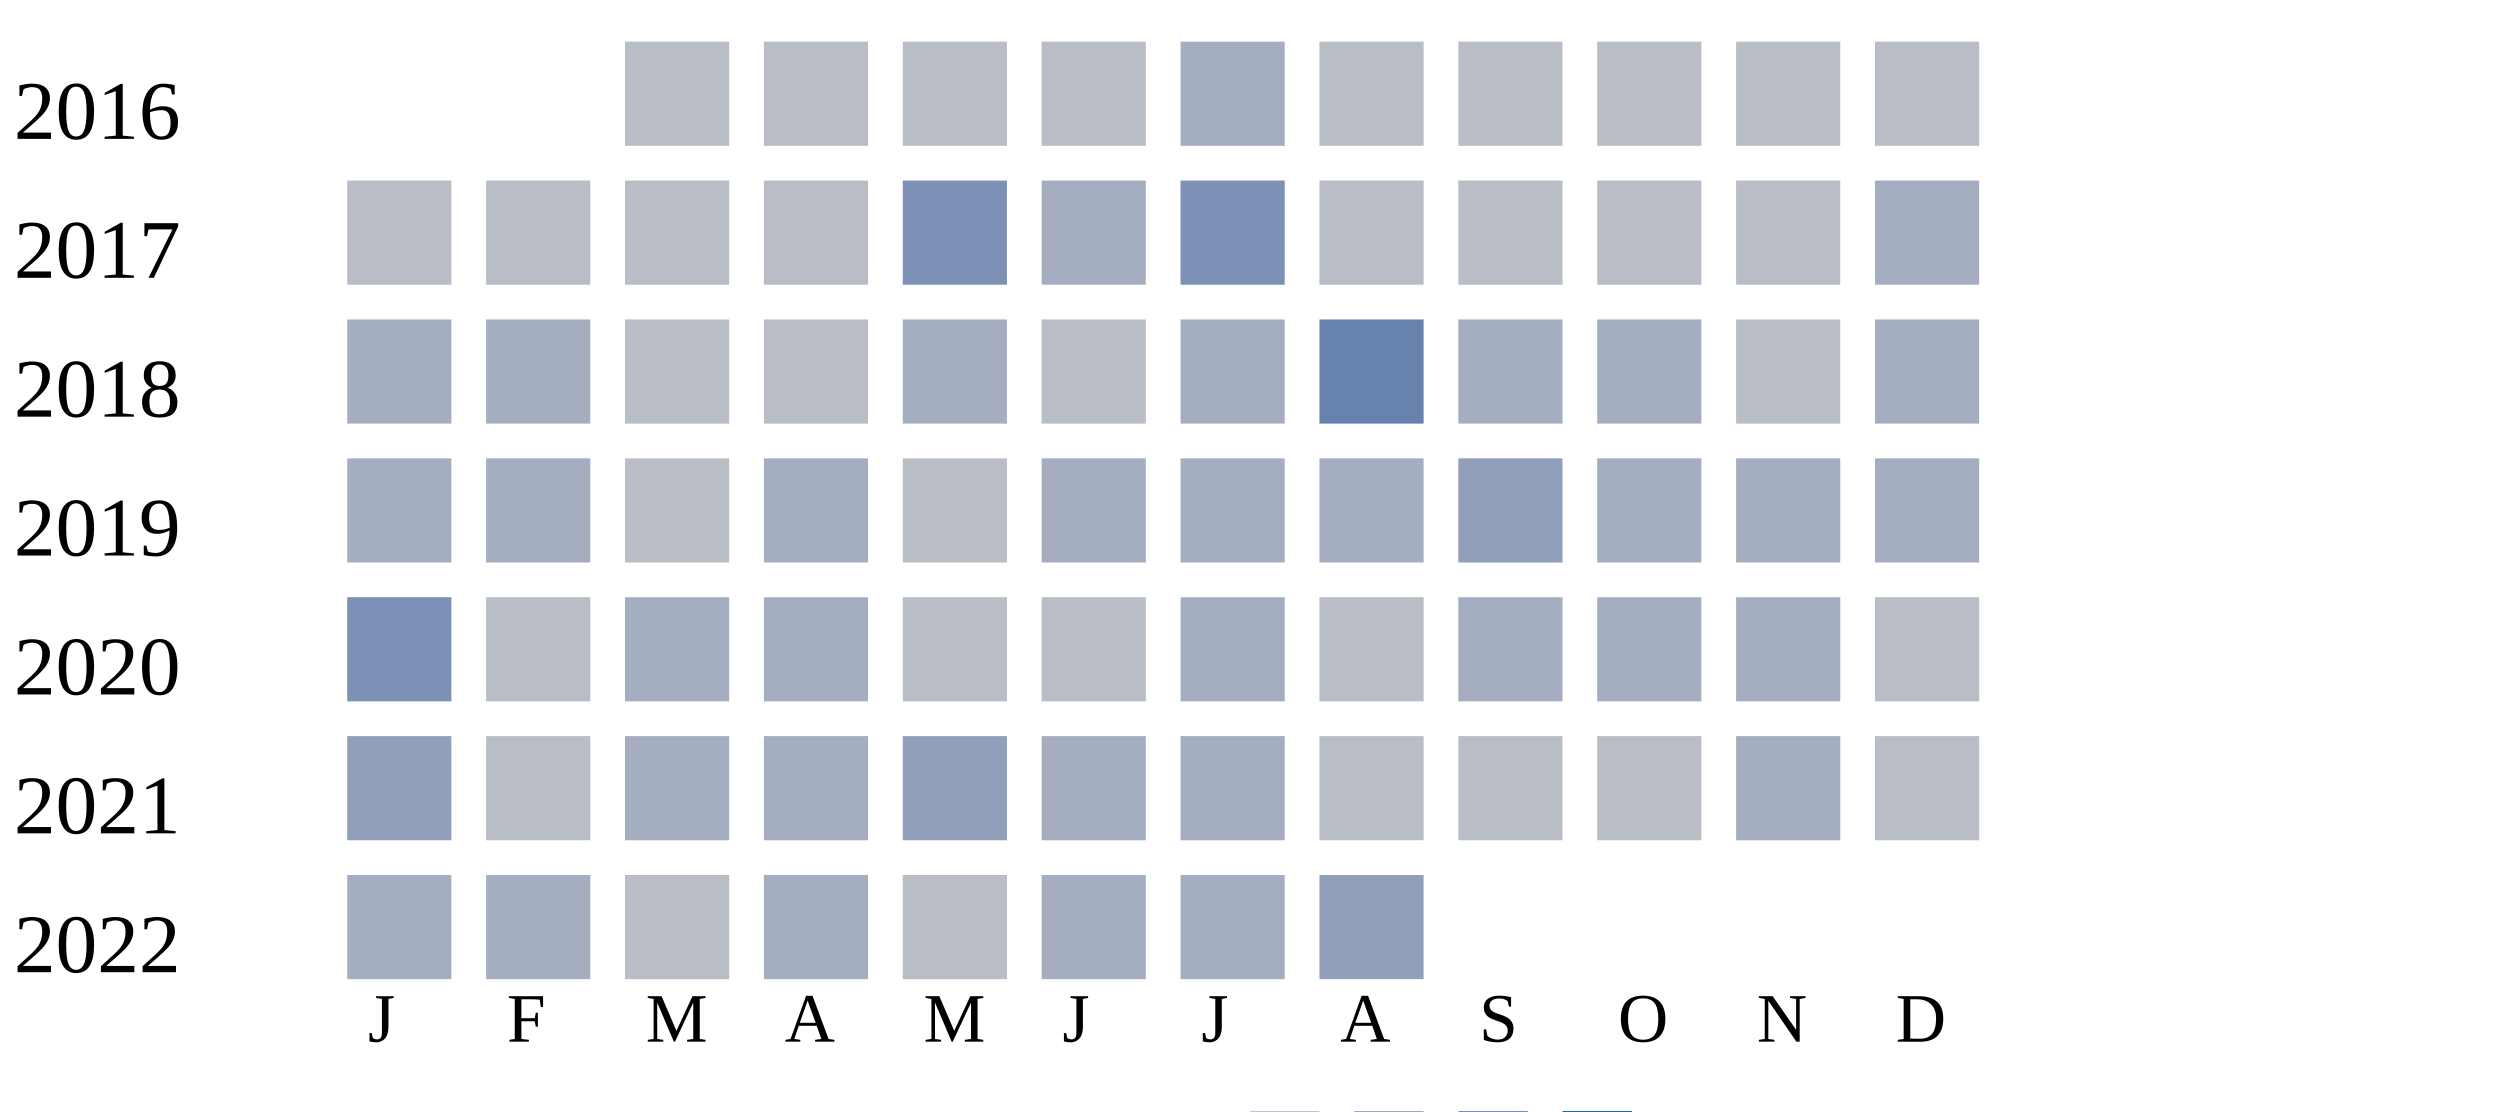
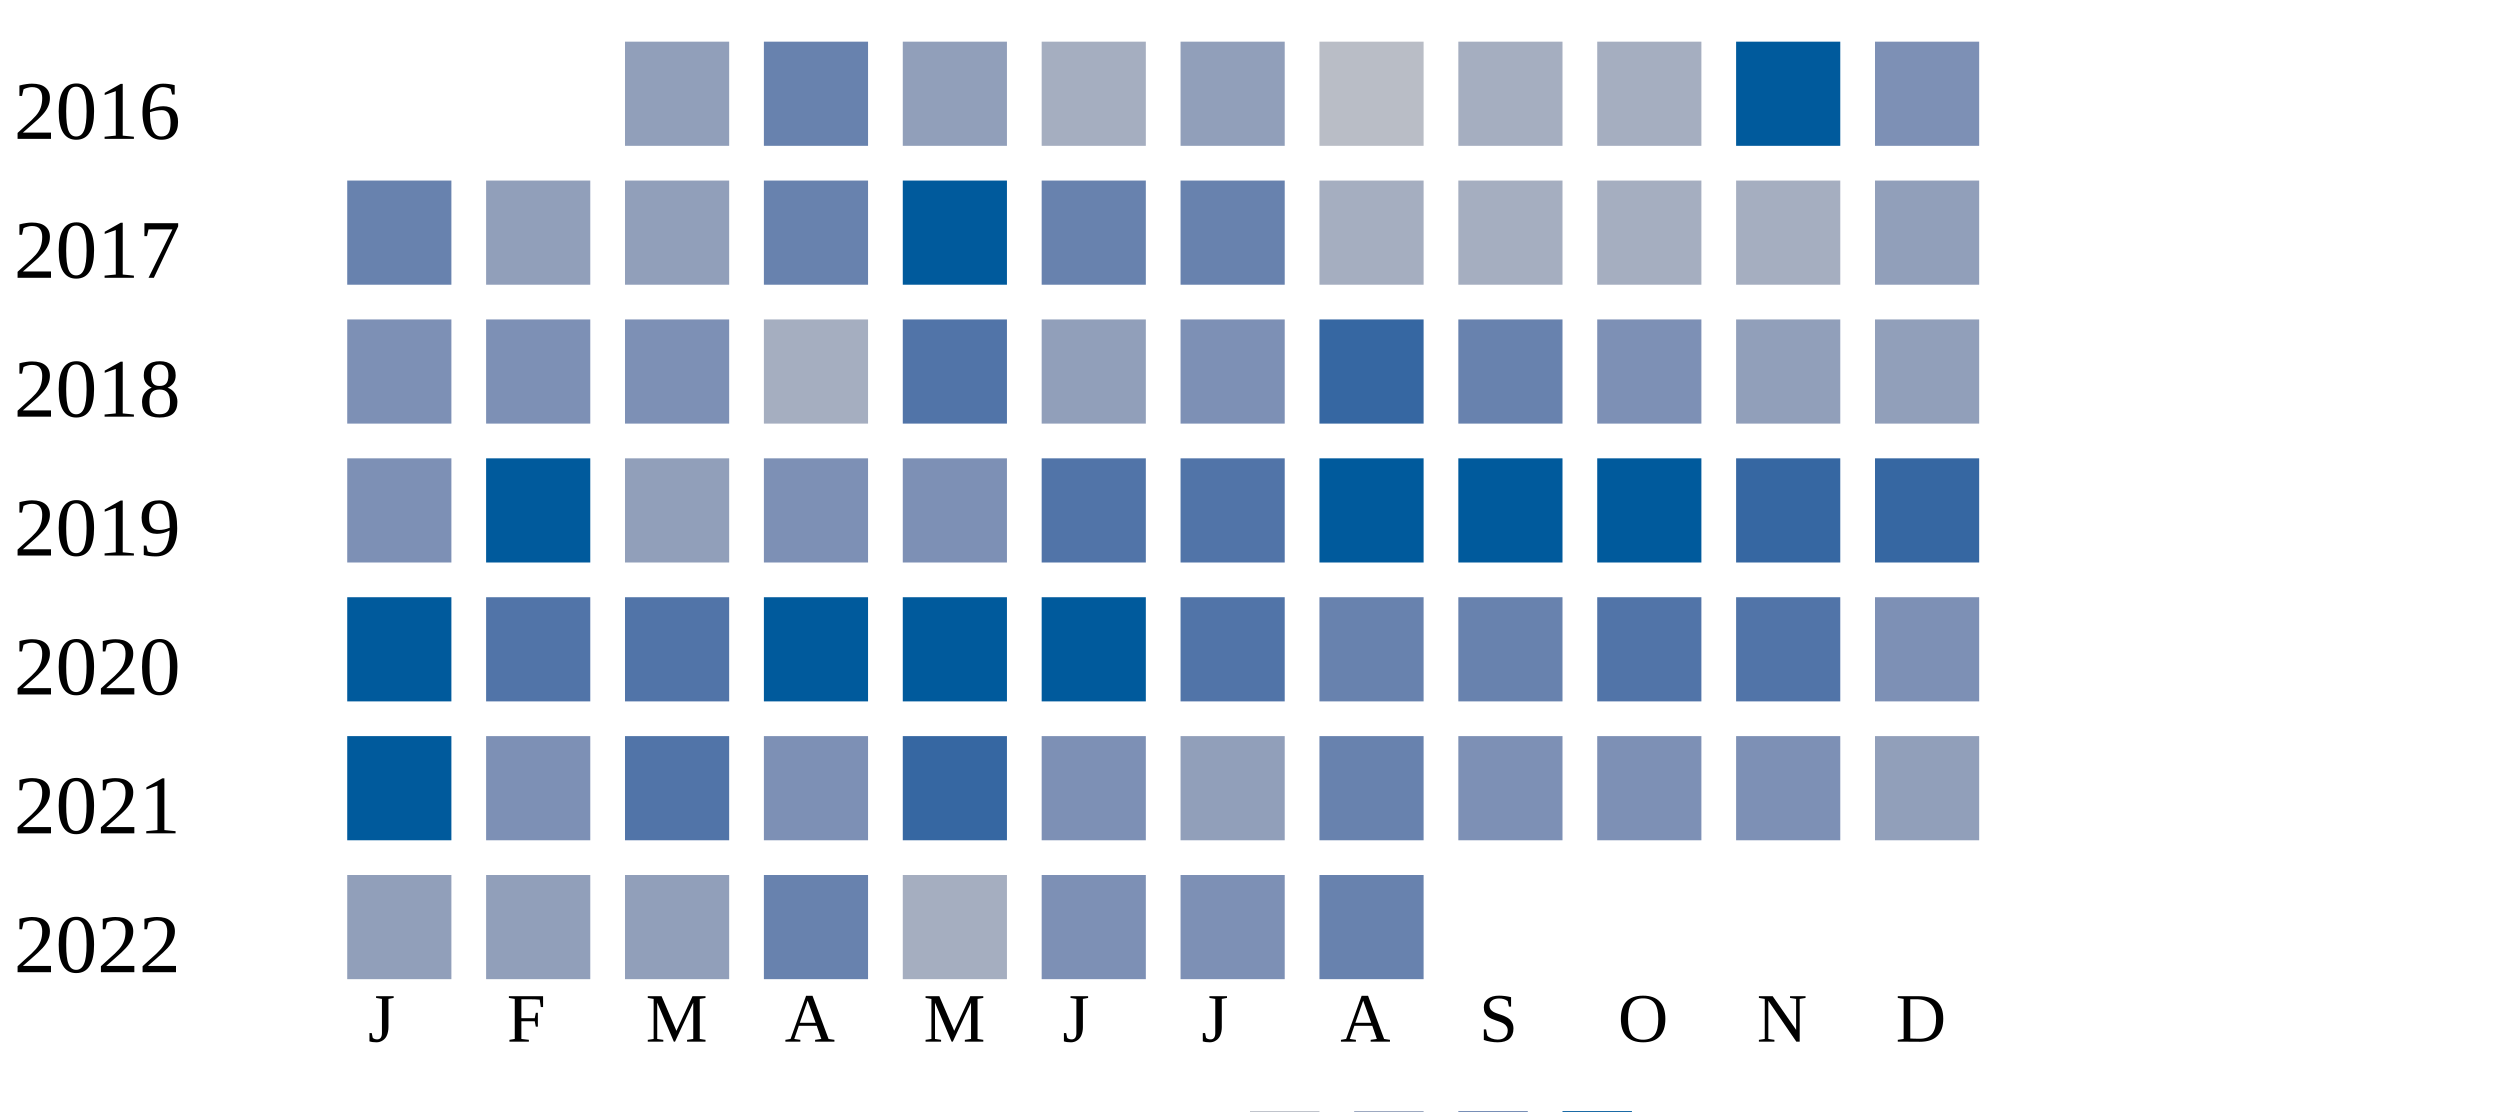
<svg xmlns="http://www.w3.org/2000/svg" width="360" height="160">
  <g transform="translate(0 0)">
    <text x="2" y="20">2016</text>
-     <rect x="90" y="6" width="15" height="15" fill="#b9bdc6" />
-     <rect x="110" y="6" width="15" height="15" fill="#b9bdc6" />
-     <rect x="130" y="6" width="15" height="15" fill="#b9bdc6" />
-     <rect x="150" y="6" width="15" height="15" fill="#b9bdc6" />
-     <rect x="170" y="6" width="15" height="15" fill="#a5aec0" />
+     <rect x="90" y="6" width="15" height="15" fill="#919fba" />
+     <rect x="110" y="6" width="15" height="15" fill="#6882ae" />
+     <rect x="130" y="6" width="15" height="15" fill="#919fba" />
+     <rect x="150" y="6" width="15" height="15" fill="#a5aec0" />
+     <rect x="170" y="6" width="15" height="15" fill="#919fba" />
    <rect x="190" y="6" width="15" height="15" fill="#b9bdc6" />
-     <rect x="210" y="6" width="15" height="15" fill="#b9bdc6" />
-     <rect x="230" y="6" width="15" height="15" fill="#b9bdc6" />
-     <rect x="250" y="6" width="15" height="15" fill="#b9bdc6" />
-     <rect x="270" y="6" width="15" height="15" fill="#b9bdc6" />
+     <rect x="210" y="6" width="15" height="15" fill="#a5aec0" />
+     <rect x="230" y="6" width="15" height="15" fill="#a5aec0" />
+     <rect x="250" y="6" width="15" height="15" fill="#005a9c" />
+     <rect x="270" y="6" width="15" height="15" fill="#7d90b5" />
  </g>
  <g transform="translate(0 20)">
    <text x="2" y="20">2017</text>
-     <rect x="50" y="6" width="15" height="15" fill="#b9bdc6" />
-     <rect x="70" y="6" width="15" height="15" fill="#b9bdc6" />
-     <rect x="90" y="6" width="15" height="15" fill="#b9bdc6" />
-     <rect x="110" y="6" width="15" height="15" fill="#b9bdc6" />
-     <rect x="130" y="6" width="15" height="15" fill="#7d90b5" />
-     <rect x="150" y="6" width="15" height="15" fill="#a5aec0" />
-     <rect x="170" y="6" width="15" height="15" fill="#7d90b5" />
-     <rect x="190" y="6" width="15" height="15" fill="#b9bdc6" />
-     <rect x="210" y="6" width="15" height="15" fill="#b9bdc6" />
-     <rect x="230" y="6" width="15" height="15" fill="#b9bdc6" />
-     <rect x="250" y="6" width="15" height="15" fill="#b9bdc6" />
-     <rect x="270" y="6" width="15" height="15" fill="#a5aec0" />
+     <rect x="50" y="6" width="15" height="15" fill="#6882ae" />
+     <rect x="70" y="6" width="15" height="15" fill="#919fba" />
+     <rect x="90" y="6" width="15" height="15" fill="#919fba" />
+     <rect x="110" y="6" width="15" height="15" fill="#6882ae" />
+     <rect x="130" y="6" width="15" height="15" fill="#005a9c" />
+     <rect x="150" y="6" width="15" height="15" fill="#6882ae" />
+     <rect x="170" y="6" width="15" height="15" fill="#6882ae" />
+     <rect x="190" y="6" width="15" height="15" fill="#a5aec0" />
+     <rect x="210" y="6" width="15" height="15" fill="#a5aec0" />
+     <rect x="230" y="6" width="15" height="15" fill="#a5aec0" />
+     <rect x="250" y="6" width="15" height="15" fill="#a5aec0" />
+     <rect x="270" y="6" width="15" height="15" fill="#919fba" />
  </g>
  <g transform="translate(0 40)">
    <text x="2" y="20">2018</text>
-     <rect x="50" y="6" width="15" height="15" fill="#a5aec0" />
-     <rect x="70" y="6" width="15" height="15" fill="#a5aec0" />
-     <rect x="90" y="6" width="15" height="15" fill="#b9bdc6" />
-     <rect x="110" y="6" width="15" height="15" fill="#b9bdc6" />
-     <rect x="130" y="6" width="15" height="15" fill="#a5aec0" />
-     <rect x="150" y="6" width="15" height="15" fill="#b9bdc6" />
-     <rect x="170" y="6" width="15" height="15" fill="#a5aec0" />
-     <rect x="190" y="6" width="15" height="15" fill="#6882ae" />
-     <rect x="210" y="6" width="15" height="15" fill="#a5aec0" />
-     <rect x="230" y="6" width="15" height="15" fill="#a5aec0" />
-     <rect x="250" y="6" width="15" height="15" fill="#b9bdc6" />
-     <rect x="270" y="6" width="15" height="15" fill="#a5aec0" />
+     <rect x="50" y="6" width="15" height="15" fill="#7d90b5" />
+     <rect x="70" y="6" width="15" height="15" fill="#7d90b5" />
+     <rect x="90" y="6" width="15" height="15" fill="#7d90b5" />
+     <rect x="110" y="6" width="15" height="15" fill="#a5aec0" />
+     <rect x="130" y="6" width="15" height="15" fill="#5174a8" />
+     <rect x="150" y="6" width="15" height="15" fill="#919fba" />
+     <rect x="170" y="6" width="15" height="15" fill="#7d90b5" />
+     <rect x="190" y="6" width="15" height="15" fill="#3667a2" />
+     <rect x="210" y="6" width="15" height="15" fill="#6882ae" />
+     <rect x="230" y="6" width="15" height="15" fill="#7d90b5" />
+     <rect x="250" y="6" width="15" height="15" fill="#919fba" />
+     <rect x="270" y="6" width="15" height="15" fill="#919fba" />
  </g>
  <g transform="translate(0 60)">
    <text x="2" y="20">2019</text>
-     <rect x="50" y="6" width="15" height="15" fill="#a5aec0" />
-     <rect x="70" y="6" width="15" height="15" fill="#a5aec0" />
-     <rect x="90" y="6" width="15" height="15" fill="#b9bdc6" />
-     <rect x="110" y="6" width="15" height="15" fill="#a5aec0" />
-     <rect x="130" y="6" width="15" height="15" fill="#b9bdc6" />
-     <rect x="150" y="6" width="15" height="15" fill="#a5aec0" />
-     <rect x="170" y="6" width="15" height="15" fill="#a5aec0" />
-     <rect x="190" y="6" width="15" height="15" fill="#a5aec0" />
-     <rect x="210" y="6" width="15" height="15" fill="#919fba" />
-     <rect x="230" y="6" width="15" height="15" fill="#a5aec0" />
-     <rect x="250" y="6" width="15" height="15" fill="#a5aec0" />
-     <rect x="270" y="6" width="15" height="15" fill="#a5aec0" />
+     <rect x="50" y="6" width="15" height="15" fill="#7d90b5" />
+     <rect x="70" y="6" width="15" height="15" fill="#005a9c" />
+     <rect x="90" y="6" width="15" height="15" fill="#919fba" />
+     <rect x="110" y="6" width="15" height="15" fill="#7d90b5" />
+     <rect x="130" y="6" width="15" height="15" fill="#7d90b5" />
+     <rect x="150" y="6" width="15" height="15" fill="#5174a8" />
+     <rect x="170" y="6" width="15" height="15" fill="#5174a8" />
+     <rect x="190" y="6" width="15" height="15" fill="#005a9c" />
+     <rect x="210" y="6" width="15" height="15" fill="#005a9c" />
+     <rect x="230" y="6" width="15" height="15" fill="#005a9c" />
+     <rect x="250" y="6" width="15" height="15" fill="#3667a2" />
+     <rect x="270" y="6" width="15" height="15" fill="#3667a2" />
  </g>
  <g transform="translate(0 80)">
    <text x="2" y="20">2020</text>
-     <rect x="50" y="6" width="15" height="15" fill="#7d90b5" />
-     <rect x="70" y="6" width="15" height="15" fill="#b9bdc6" />
-     <rect x="90" y="6" width="15" height="15" fill="#a5aec0" />
-     <rect x="110" y="6" width="15" height="15" fill="#a5aec0" />
-     <rect x="130" y="6" width="15" height="15" fill="#b9bdc6" />
-     <rect x="150" y="6" width="15" height="15" fill="#b9bdc6" />
-     <rect x="170" y="6" width="15" height="15" fill="#a5aec0" />
-     <rect x="190" y="6" width="15" height="15" fill="#b9bdc6" />
-     <rect x="210" y="6" width="15" height="15" fill="#a5aec0" />
-     <rect x="230" y="6" width="15" height="15" fill="#a5aec0" />
-     <rect x="250" y="6" width="15" height="15" fill="#a5aec0" />
-     <rect x="270" y="6" width="15" height="15" fill="#b9bdc6" />
+     <rect x="50" y="6" width="15" height="15" fill="#005a9c" />
+     <rect x="70" y="6" width="15" height="15" fill="#5174a8" />
+     <rect x="90" y="6" width="15" height="15" fill="#5174a8" />
+     <rect x="110" y="6" width="15" height="15" fill="#005a9c" />
+     <rect x="130" y="6" width="15" height="15" fill="#005a9c" />
+     <rect x="150" y="6" width="15" height="15" fill="#005a9c" />
+     <rect x="170" y="6" width="15" height="15" fill="#5174a8" />
+     <rect x="190" y="6" width="15" height="15" fill="#6882ae" />
+     <rect x="210" y="6" width="15" height="15" fill="#6882ae" />
+     <rect x="230" y="6" width="15" height="15" fill="#5174a8" />
+     <rect x="250" y="6" width="15" height="15" fill="#5174a8" />
+     <rect x="270" y="6" width="15" height="15" fill="#7d90b5" />
  </g>
  <g transform="translate(0 100)">
    <text x="2" y="20">2021</text>
-     <rect x="50" y="6" width="15" height="15" fill="#919fba" />
-     <rect x="70" y="6" width="15" height="15" fill="#b9bdc6" />
-     <rect x="90" y="6" width="15" height="15" fill="#a5aec0" />
-     <rect x="110" y="6" width="15" height="15" fill="#a5aec0" />
-     <rect x="130" y="6" width="15" height="15" fill="#919fba" />
-     <rect x="150" y="6" width="15" height="15" fill="#a5aec0" />
-     <rect x="170" y="6" width="15" height="15" fill="#a5aec0" />
-     <rect x="190" y="6" width="15" height="15" fill="#b9bdc6" />
-     <rect x="210" y="6" width="15" height="15" fill="#b9bdc6" />
-     <rect x="230" y="6" width="15" height="15" fill="#b9bdc6" />
-     <rect x="250" y="6" width="15" height="15" fill="#a5aec0" />
-     <rect x="270" y="6" width="15" height="15" fill="#b9bdc6" />
+     <rect x="50" y="6" width="15" height="15" fill="#005a9c" />
+     <rect x="70" y="6" width="15" height="15" fill="#7d90b5" />
+     <rect x="90" y="6" width="15" height="15" fill="#5174a8" />
+     <rect x="110" y="6" width="15" height="15" fill="#7d90b5" />
+     <rect x="130" y="6" width="15" height="15" fill="#3667a2" />
+     <rect x="150" y="6" width="15" height="15" fill="#7d90b5" />
+     <rect x="170" y="6" width="15" height="15" fill="#919fba" />
+     <rect x="190" y="6" width="15" height="15" fill="#6882ae" />
+     <rect x="210" y="6" width="15" height="15" fill="#7d90b5" />
+     <rect x="230" y="6" width="15" height="15" fill="#7d90b5" />
+     <rect x="250" y="6" width="15" height="15" fill="#7d90b5" />
+     <rect x="270" y="6" width="15" height="15" fill="#919fba" />
  </g>
  <g transform="translate(0 120)">
    <text x="2" y="20">2022</text>
-     <rect x="50" y="6" width="15" height="15" fill="#a5aec0" />
-     <rect x="70" y="6" width="15" height="15" fill="#a5aec0" />
-     <rect x="90" y="6" width="15" height="15" fill="#b9bdc6" />
-     <rect x="110" y="6" width="15" height="15" fill="#a5aec0" />
-     <rect x="130" y="6" width="15" height="15" fill="#b9bdc6" />
-     <rect x="150" y="6" width="15" height="15" fill="#a5aec0" />
-     <rect x="170" y="6" width="15" height="15" fill="#a5aec0" />
-     <rect x="190" y="6" width="15" height="15" fill="#919fba" />
+     <rect x="50" y="6" width="15" height="15" fill="#919fba" />
+     <rect x="70" y="6" width="15" height="15" fill="#919fba" />
+     <rect x="90" y="6" width="15" height="15" fill="#919fba" />
+     <rect x="110" y="6" width="15" height="15" fill="#6882ae" />
+     <rect x="130" y="6" width="15" height="15" fill="#a5aec0" />
+     <rect x="150" y="6" width="15" height="15" fill="#7d90b5" />
+     <rect x="170" y="6" width="15" height="15" fill="#7d90b5" />
+     <rect x="190" y="6" width="15" height="15" fill="#6882ae" />
  </g>
  <text style="font-size: 10px; text-align: center" x="53" y="150">J</text>
  <text style="font-size: 10px; text-align: center" x="73" y="150">F</text>
  <text style="font-size: 10px; text-align: center" x="93" y="150">M</text>
  <text style="font-size: 10px; text-align: center" x="113" y="150">A</text>
  <text style="font-size: 10px; text-align: center" x="133" y="150">M</text>
  <text style="font-size: 10px; text-align: center" x="153" y="150">J</text>
  <text style="font-size: 10px; text-align: center" x="173" y="150">J</text>
  <text style="font-size: 10px; text-align: center" x="193" y="150">A</text>
  <text style="font-size: 10px; text-align: center" x="213" y="150">S</text>
  <text style="font-size: 10px; text-align: center" x="233" y="150">O</text>
  <text style="font-size: 10px; text-align: center" x="253" y="150">N</text>
  <text style="font-size: 10px; text-align: center" x="273" y="150">D</text>
  <text style="font-size: 10px;" x="155" y="169">Less</text>
  <rect fill="#b9bdc6" width="10" height="10" x="180" y="160" />
  <rect fill="#919fba" width="10" height="10" x="195" y="160" />
  <rect fill="#6882ae" width="10" height="10" x="210" y="160" />
  <rect fill="#005a9c" width="10" height="10" x="225" y="160" />
  <text x="240" y="169" style="font-size: 10px;">More</text>
</svg>
